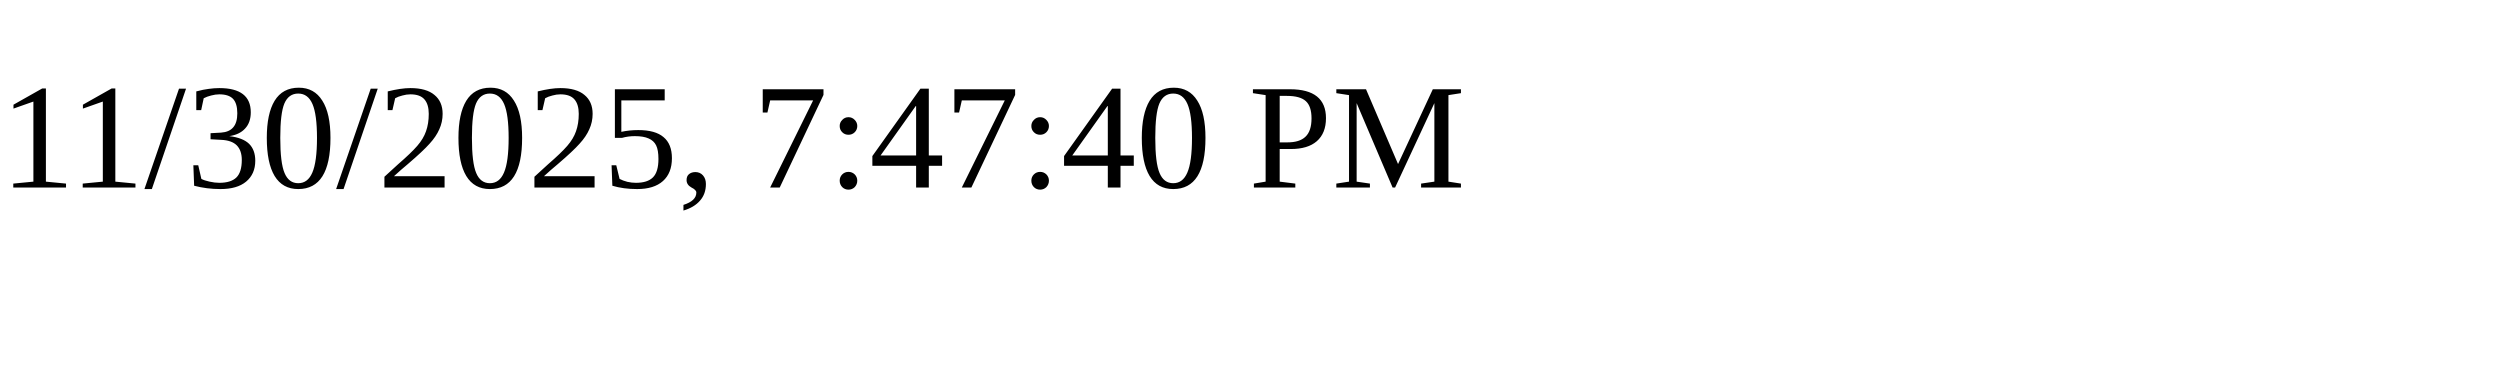
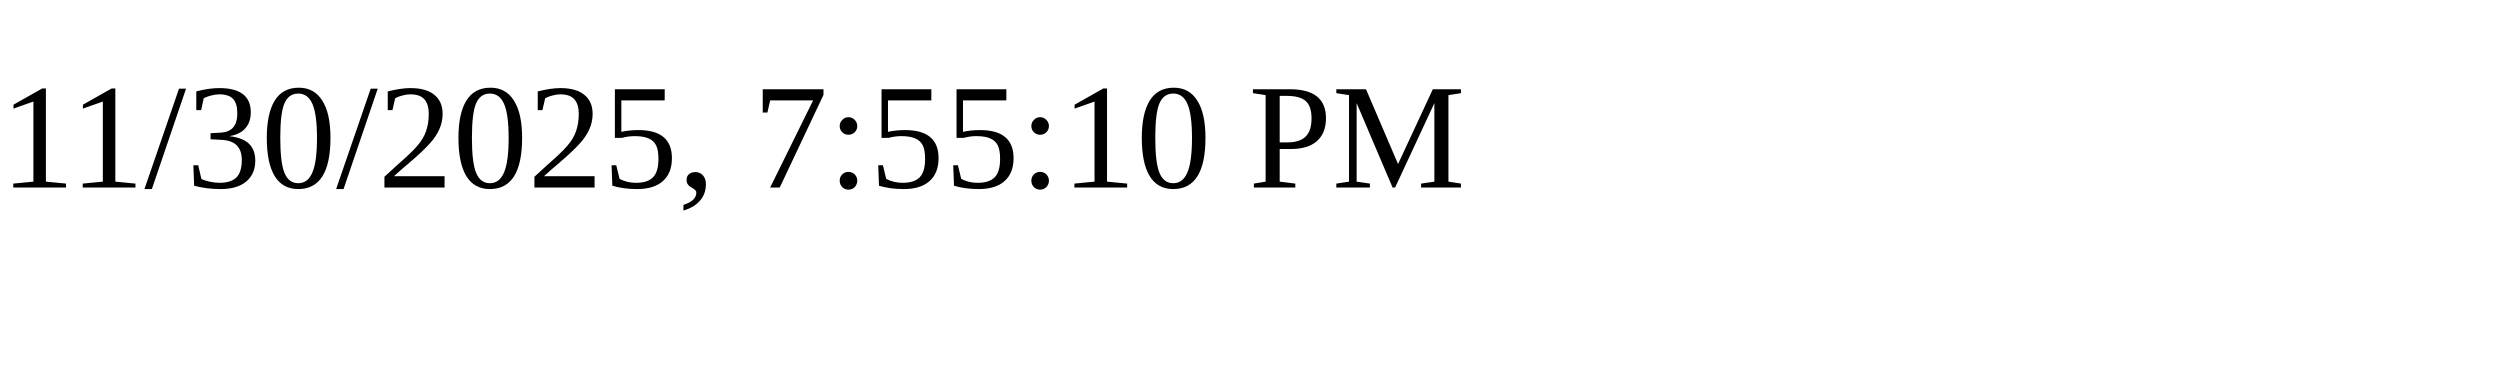
<svg xmlns="http://www.w3.org/2000/svg" height="30" width="200">
-   <text x="0" y="15">11/30/2025, 7:47:40 PM</text>
+   <text x="0" y="15">11/30/2025, 7:55:10 PM</text>
</svg>
